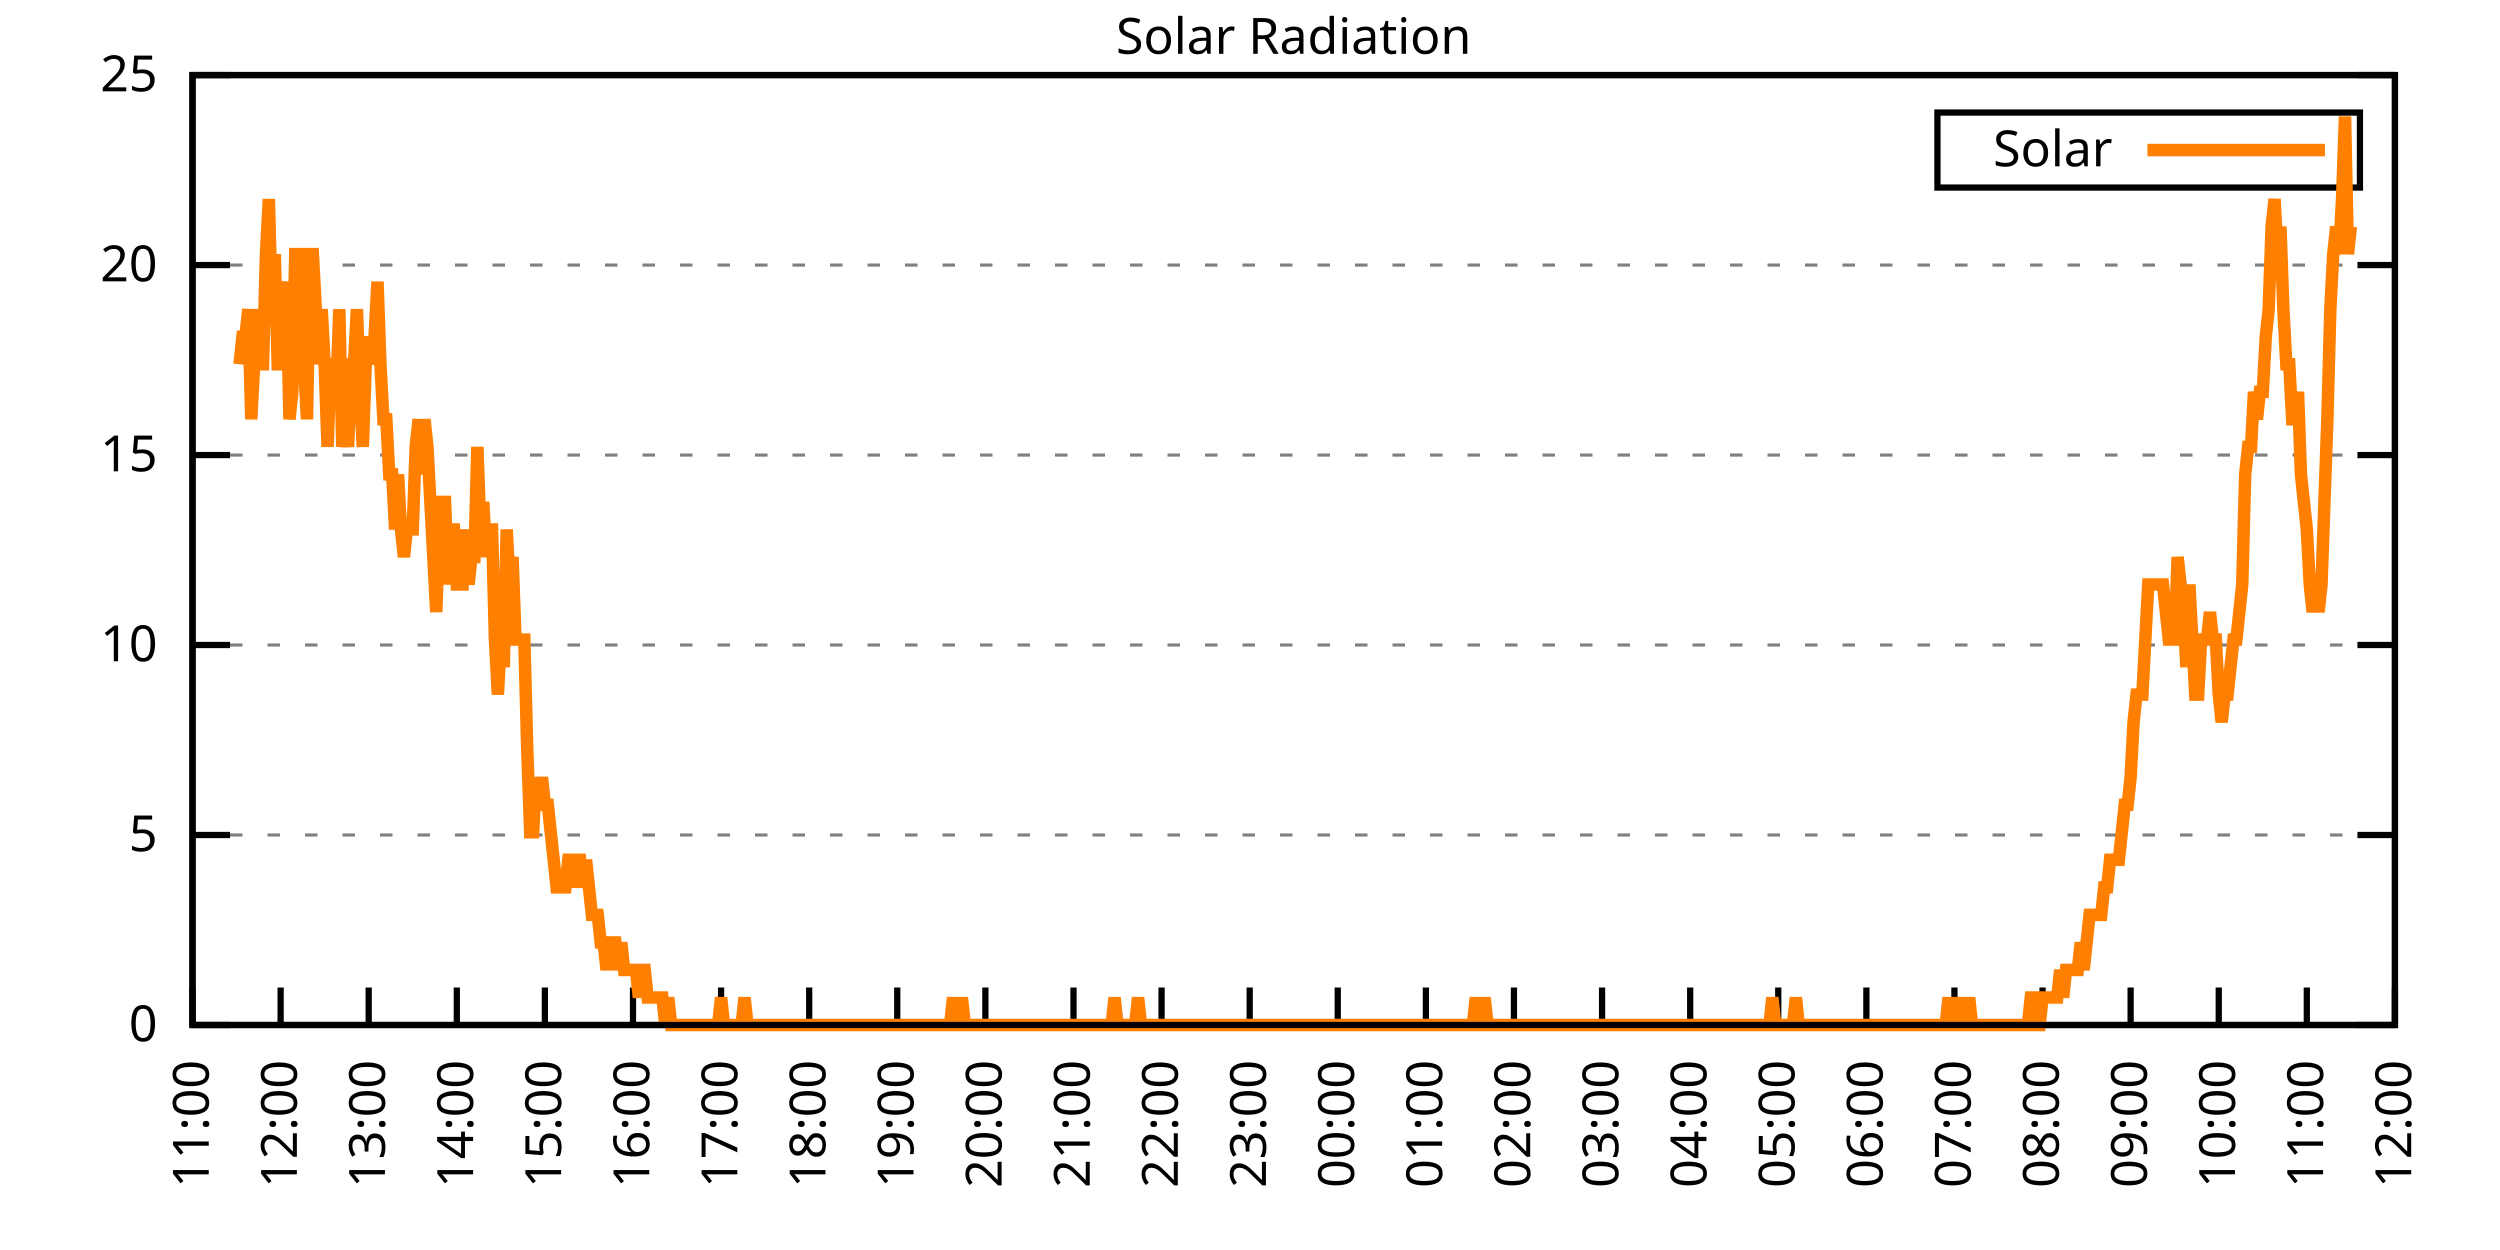
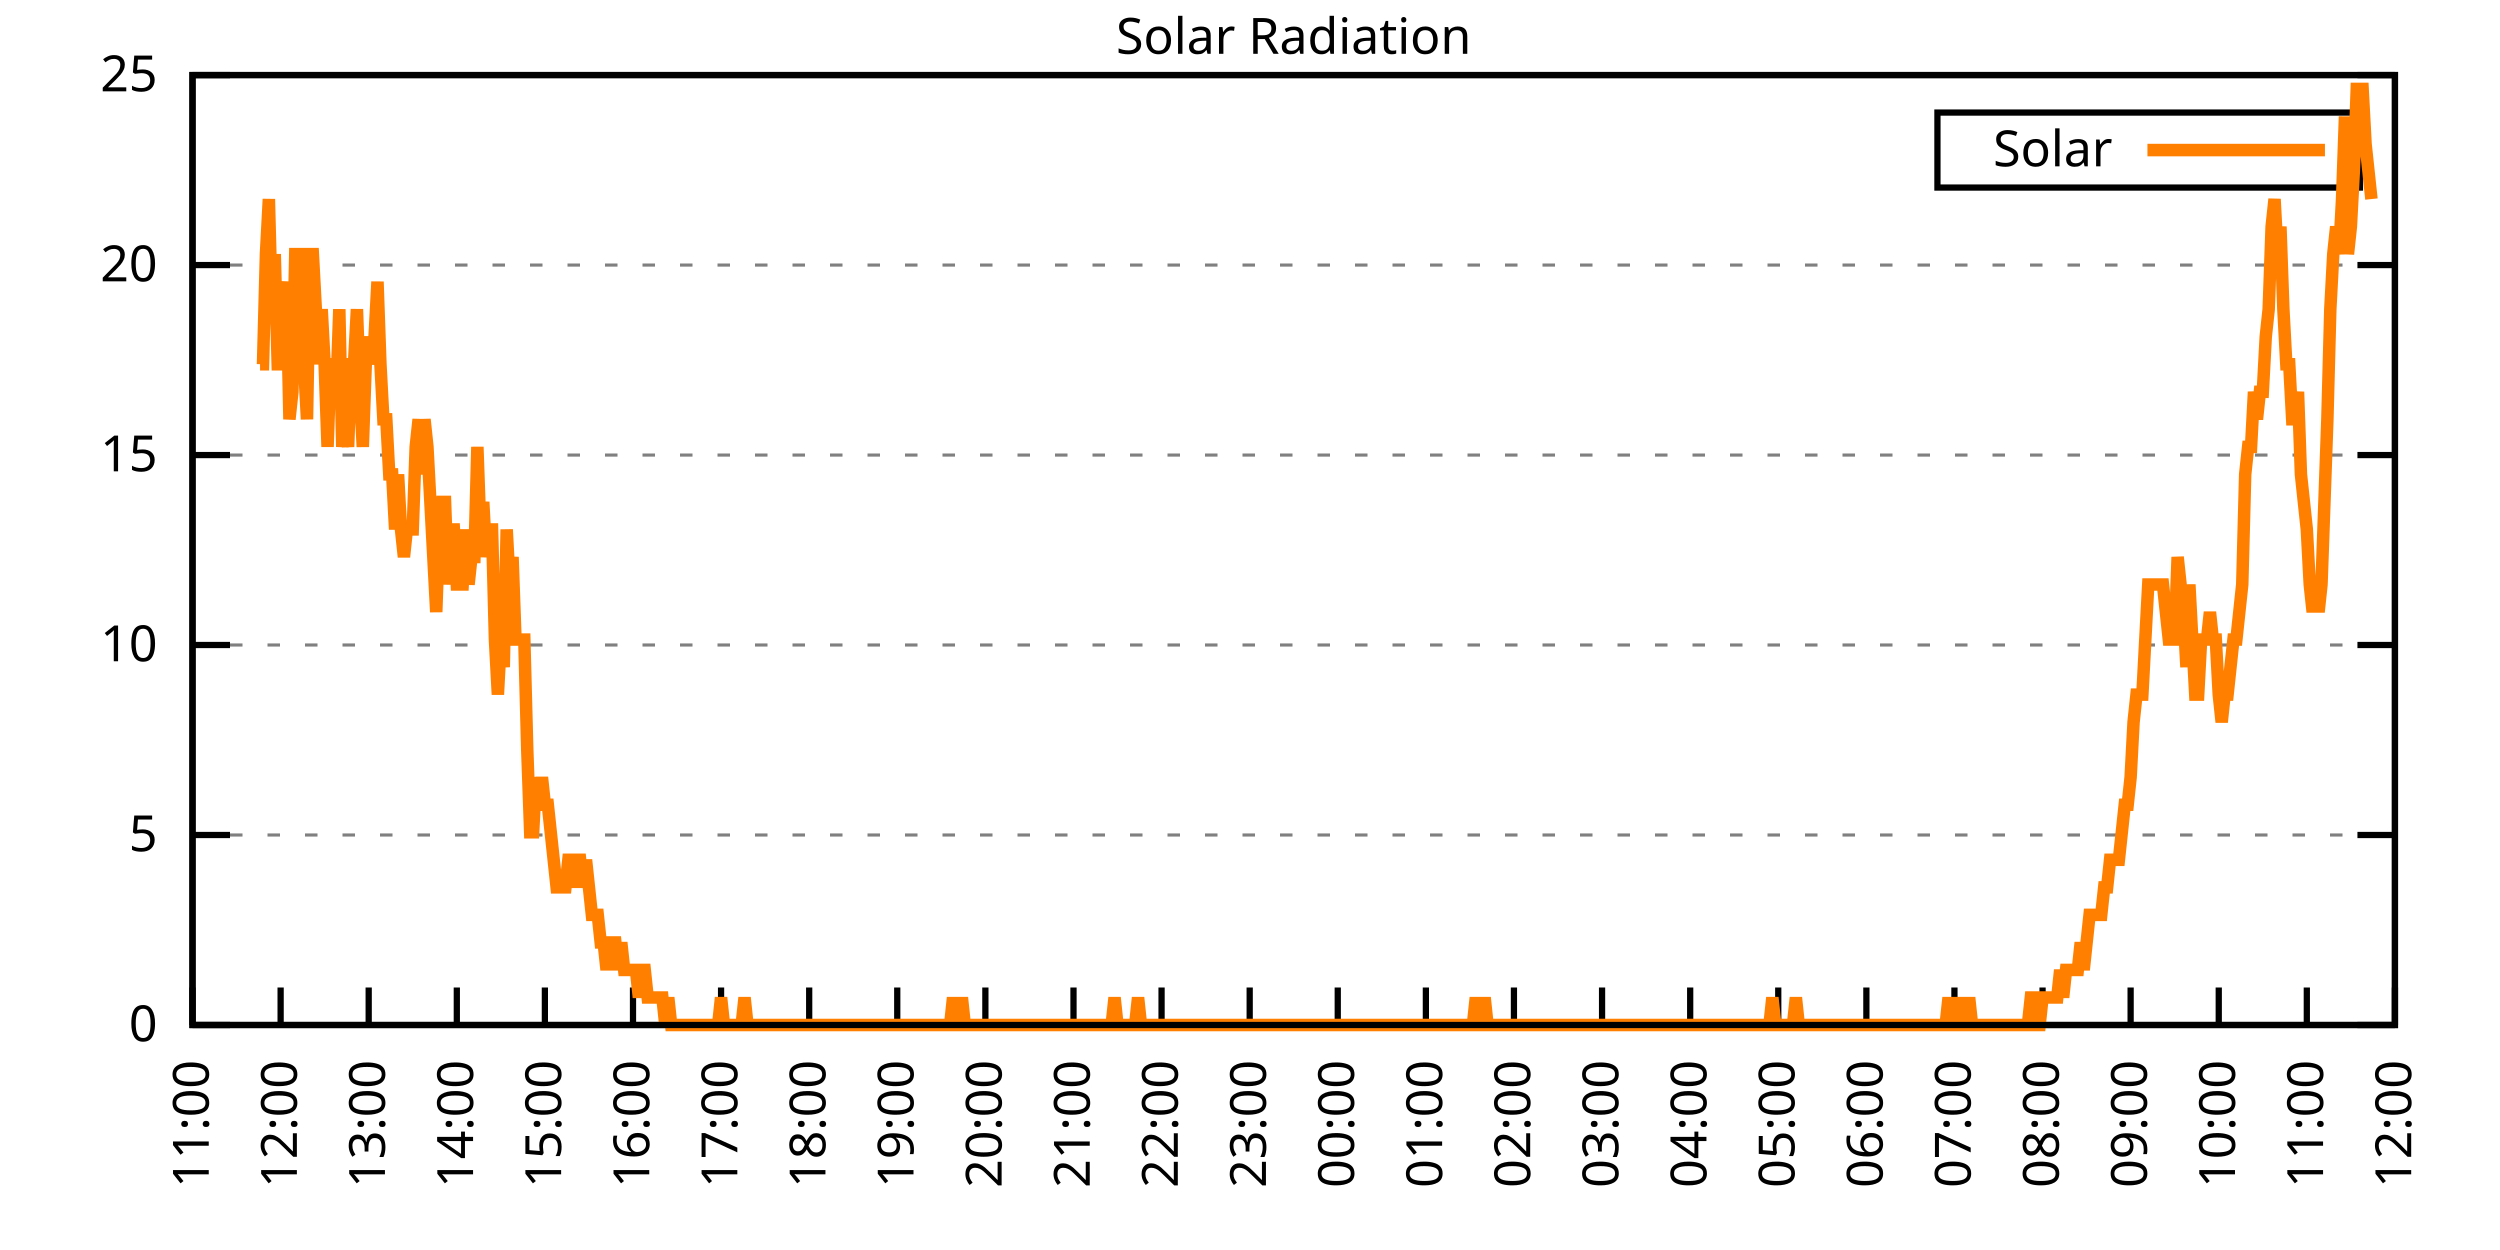
<svg xmlns="http://www.w3.org/2000/svg" xmlns:xlink="http://www.w3.org/1999/xlink" width="400" height="200" viewBox="0 0 400 200">
  <g id="gnuplot_canvas">
    <rect x="0" y="0" width="400" height="200" fill="none" />
    <defs>
      <circle id="gpDot" r="0.5" stroke-width="0.5" stroke="currentColor" />
      <path id="gpPt0" stroke-width="0.333" stroke="currentColor" d="M-1,0 h2 M0,-1 v2" />
      <path id="gpPt1" stroke-width="0.333" stroke="currentColor" d="M-1,-1 L1,1 M1,-1 L-1,1" />
      <path id="gpPt2" stroke-width="0.333" stroke="currentColor" d="M-1,0 L1,0 M0,-1 L0,1 M-1,-1 L1,1 M-1,1 L1,-1" />
      <rect id="gpPt3" stroke-width="0.333" stroke="currentColor" x="-1" y="-1" width="2" height="2" />
      <rect id="gpPt4" stroke-width="0.333" stroke="currentColor" fill="currentColor" x="-1" y="-1" width="2" height="2" />
      <circle id="gpPt5" stroke-width="0.333" stroke="currentColor" cx="0" cy="0" r="1" />
      <use xlink:href="#gpPt5" id="gpPt6" fill="currentColor" stroke="none" />
      <path id="gpPt7" stroke-width="0.333" stroke="currentColor" d="M0,-1.33 L-1.33,0.67 L1.33,0.67 z" />
      <use xlink:href="#gpPt7" id="gpPt8" fill="currentColor" stroke="none" />
      <use xlink:href="#gpPt7" id="gpPt9" stroke="currentColor" transform="rotate(180)" />
      <use xlink:href="#gpPt9" id="gpPt10" fill="currentColor" stroke="none" />
      <use xlink:href="#gpPt3" id="gpPt11" stroke="currentColor" transform="rotate(45)" />
      <use xlink:href="#gpPt11" id="gpPt12" fill="currentColor" stroke="none" />
      <path id="gpPt13" stroke-width="0.333" stroke="currentColor" d="M0,1.330 L1.265,0.411 L0.782,-1.067 L-0.782,-1.076 L-1.265,0.411 z" />
      <use xlink:href="#gpPt13" id="gpPt14" fill="currentColor" stroke="none" />
      <filter id="textbox" filterUnits="objectBoundingBox" x="0" y="0" height="1" width="1">
        <feFlood flood-color="white" flood-opacity="1" result="bgnd" />
        <feComposite in="SourceGraphic" in2="bgnd" operator="atop" />
      </filter>
      <filter id="greybox" filterUnits="objectBoundingBox" x="0" y="0" height="1" width="1">
        <feFlood flood-color="lightgrey" flood-opacity="1" result="grey" />
        <feComposite in="SourceGraphic" in2="grey" operator="atop" />
      </filter>
    </defs>
    <g fill="none" color="white" stroke="currentColor" stroke-width="1.00" stroke-linecap="butt" stroke-linejoin="miter">
</g>
    <g fill="none" color="black" stroke="currentColor" stroke-width="1.00" stroke-linecap="butt" stroke-linejoin="miter">
      <g stroke="none" shape-rendering="crispEdges">
        <polygon fill="rgb(255, 255, 255)" points="30.80,164.00 383.18,164.00 383.18,12.02 30.80,12.02 " />
      </g>
    </g>
    <g fill="none" color="black" stroke="currentColor" stroke-width="1.00" stroke-linecap="butt" stroke-linejoin="miter">
</g>
    <g fill="none" color="black" stroke="black" stroke-width="0.50" stroke-linecap="butt" stroke-linejoin="miter">
</g>
    <g fill="none" color="gray" stroke="currentColor" stroke-width="0.50" stroke-linecap="butt" stroke-linejoin="miter">
      <path stroke="gray" stroke-dasharray="2,4" class="gridline" d="M30.80,164.00 L383.19,164.00  " />
    </g>
    <g fill="none" color="gray" stroke="gray" stroke-width="1.00" stroke-linecap="butt" stroke-linejoin="miter">
</g>
    <g fill="none" color="black" stroke="currentColor" stroke-width="1.00" stroke-linecap="butt" stroke-linejoin="miter">
      <path stroke="black" d="M30.80,164.00 L36.80,164.00 M383.19,164.00 L377.19,164.00  " />
      <g transform="translate(25.20,166.60)" stroke="none" fill="black" font-family="Sans" font-size="8.00" text-anchor="end">
        <text>
          <tspan font-family="Sans"> 0</tspan>
        </text>
      </g>
    </g>
    <g fill="none" color="black" stroke="currentColor" stroke-width="1.00" stroke-linecap="butt" stroke-linejoin="miter">
</g>
    <g fill="none" color="black" stroke="black" stroke-width="0.50" stroke-linecap="butt" stroke-linejoin="miter">
</g>
    <g fill="none" color="gray" stroke="currentColor" stroke-width="0.50" stroke-linecap="butt" stroke-linejoin="miter">
      <path stroke="gray" stroke-dasharray="2,4" class="gridline" d="M30.80,133.60 L383.19,133.60  " />
    </g>
    <g fill="none" color="gray" stroke="gray" stroke-width="1.00" stroke-linecap="butt" stroke-linejoin="miter">
</g>
    <g fill="none" color="black" stroke="currentColor" stroke-width="1.00" stroke-linecap="butt" stroke-linejoin="miter">
      <path stroke="black" d="M30.80,133.60 L36.80,133.60 M383.19,133.60 L377.19,133.60  " />
      <g transform="translate(25.20,136.20)" stroke="none" fill="black" font-family="Sans" font-size="8.00" text-anchor="end">
        <text>
          <tspan font-family="Sans"> 5</tspan>
        </text>
      </g>
    </g>
    <g fill="none" color="black" stroke="currentColor" stroke-width="1.00" stroke-linecap="butt" stroke-linejoin="miter">
</g>
    <g fill="none" color="black" stroke="black" stroke-width="0.50" stroke-linecap="butt" stroke-linejoin="miter">
</g>
    <g fill="none" color="gray" stroke="currentColor" stroke-width="0.50" stroke-linecap="butt" stroke-linejoin="miter">
      <path stroke="gray" stroke-dasharray="2,4" class="gridline" d="M30.80,103.20 L383.19,103.20  " />
    </g>
    <g fill="none" color="gray" stroke="gray" stroke-width="1.00" stroke-linecap="butt" stroke-linejoin="miter">
</g>
    <g fill="none" color="black" stroke="currentColor" stroke-width="1.00" stroke-linecap="butt" stroke-linejoin="miter">
      <path stroke="black" d="M30.80,103.20 L36.80,103.20 M383.19,103.20 L377.19,103.20  " />
      <g transform="translate(25.20,105.80)" stroke="none" fill="black" font-family="Sans" font-size="8.00" text-anchor="end">
        <text>
          <tspan font-family="Sans"> 10</tspan>
        </text>
      </g>
    </g>
    <g fill="none" color="black" stroke="currentColor" stroke-width="1.00" stroke-linecap="butt" stroke-linejoin="miter">
</g>
    <g fill="none" color="black" stroke="black" stroke-width="0.50" stroke-linecap="butt" stroke-linejoin="miter">
</g>
    <g fill="none" color="gray" stroke="currentColor" stroke-width="0.50" stroke-linecap="butt" stroke-linejoin="miter">
      <path stroke="gray" stroke-dasharray="2,4" class="gridline" d="M30.80,72.81 L383.19,72.81  " />
    </g>
    <g fill="none" color="gray" stroke="gray" stroke-width="1.00" stroke-linecap="butt" stroke-linejoin="miter">
</g>
    <g fill="none" color="black" stroke="currentColor" stroke-width="1.00" stroke-linecap="butt" stroke-linejoin="miter">
      <path stroke="black" d="M30.80,72.81 L36.80,72.81 M383.19,72.81 L377.19,72.81  " />
      <g transform="translate(25.20,75.41)" stroke="none" fill="black" font-family="Sans" font-size="8.00" text-anchor="end">
        <text>
          <tspan font-family="Sans"> 15</tspan>
        </text>
      </g>
    </g>
    <g fill="none" color="black" stroke="currentColor" stroke-width="1.00" stroke-linecap="butt" stroke-linejoin="miter">
</g>
    <g fill="none" color="black" stroke="black" stroke-width="0.50" stroke-linecap="butt" stroke-linejoin="miter">
</g>
    <g fill="none" color="gray" stroke="currentColor" stroke-width="0.50" stroke-linecap="butt" stroke-linejoin="miter">
      <path stroke="gray" stroke-dasharray="2,4" class="gridline" d="M30.80,42.41 L383.19,42.41  " />
    </g>
    <g fill="none" color="gray" stroke="gray" stroke-width="1.00" stroke-linecap="butt" stroke-linejoin="miter">
</g>
    <g fill="none" color="black" stroke="currentColor" stroke-width="1.00" stroke-linecap="butt" stroke-linejoin="miter">
      <path stroke="black" d="M30.80,42.41 L36.80,42.41 M383.19,42.41 L377.19,42.41  " />
      <g transform="translate(25.20,45.01)" stroke="none" fill="black" font-family="Sans" font-size="8.00" text-anchor="end">
        <text>
          <tspan font-family="Sans"> 20</tspan>
        </text>
      </g>
    </g>
    <g fill="none" color="black" stroke="currentColor" stroke-width="1.00" stroke-linecap="butt" stroke-linejoin="miter">
</g>
    <g fill="none" color="black" stroke="black" stroke-width="0.50" stroke-linecap="butt" stroke-linejoin="miter">
</g>
    <g fill="none" color="gray" stroke="currentColor" stroke-width="0.50" stroke-linecap="butt" stroke-linejoin="miter">
      <path stroke="gray" stroke-dasharray="2,4" class="gridline" d="M30.80,12.01 L383.19,12.01  " />
    </g>
    <g fill="none" color="gray" stroke="gray" stroke-width="1.00" stroke-linecap="butt" stroke-linejoin="miter">
</g>
    <g fill="none" color="black" stroke="currentColor" stroke-width="1.00" stroke-linecap="butt" stroke-linejoin="miter">
      <path stroke="black" d="M30.80,12.01 L36.80,12.01 M383.19,12.01 L377.19,12.01  " />
      <g transform="translate(25.20,14.61)" stroke="none" fill="black" font-family="Sans" font-size="8.00" text-anchor="end">
        <text>
          <tspan font-family="Sans"> 25</tspan>
        </text>
      </g>
    </g>
    <g fill="none" color="black" stroke="currentColor" stroke-width="1.00" stroke-linecap="butt" stroke-linejoin="miter">
      <path stroke="black" d="M30.80,164.00 L30.80,158.00  " />
      <g transform="translate(33.40,169.60) rotate(270.00)" stroke="none" fill="black" font-family="Sans" font-size="8.00" text-anchor="end">
        <text>
          <tspan font-family="Sans">11:00</tspan>
        </text>
      </g>
    </g>
    <g fill="none" color="black" stroke="currentColor" stroke-width="1.00" stroke-linecap="butt" stroke-linejoin="miter">
      <path stroke="black" d="M44.90,164.00 L44.90,158.00  " />
      <g transform="translate(47.50,169.60) rotate(270.00)" stroke="none" fill="black" font-family="Sans" font-size="8.00" text-anchor="end">
        <text>
          <tspan font-family="Sans">12:00</tspan>
        </text>
      </g>
    </g>
    <g fill="none" color="black" stroke="currentColor" stroke-width="1.00" stroke-linecap="butt" stroke-linejoin="miter">
      <path stroke="black" d="M58.99,164.00 L58.99,158.00  " />
      <g transform="translate(61.59,169.60) rotate(270.00)" stroke="none" fill="black" font-family="Sans" font-size="8.00" text-anchor="end">
        <text>
          <tspan font-family="Sans">13:00</tspan>
        </text>
      </g>
    </g>
    <g fill="none" color="black" stroke="currentColor" stroke-width="1.00" stroke-linecap="butt" stroke-linejoin="miter">
      <path stroke="black" d="M73.09,164.00 L73.09,158.00  " />
      <g transform="translate(75.69,169.60) rotate(270.00)" stroke="none" fill="black" font-family="Sans" font-size="8.00" text-anchor="end">
        <text>
          <tspan font-family="Sans">14:00</tspan>
        </text>
      </g>
    </g>
    <g fill="none" color="black" stroke="currentColor" stroke-width="1.00" stroke-linecap="butt" stroke-linejoin="miter">
      <path stroke="black" d="M87.18,164.00 L87.18,158.00  " />
      <g transform="translate(89.78,169.60) rotate(270.00)" stroke="none" fill="black" font-family="Sans" font-size="8.00" text-anchor="end">
        <text>
          <tspan font-family="Sans">15:00</tspan>
        </text>
      </g>
    </g>
    <g fill="none" color="black" stroke="currentColor" stroke-width="1.00" stroke-linecap="butt" stroke-linejoin="miter">
      <path stroke="black" d="M101.28,164.00 L101.28,158.00  " />
      <g transform="translate(103.88,169.60) rotate(270.00)" stroke="none" fill="black" font-family="Sans" font-size="8.00" text-anchor="end">
        <text>
          <tspan font-family="Sans">16:00</tspan>
        </text>
      </g>
    </g>
    <g fill="none" color="black" stroke="currentColor" stroke-width="1.00" stroke-linecap="butt" stroke-linejoin="miter">
      <path stroke="black" d="M115.37,164.00 L115.37,158.00  " />
      <g transform="translate(117.97,169.60) rotate(270.00)" stroke="none" fill="black" font-family="Sans" font-size="8.00" text-anchor="end">
        <text>
          <tspan font-family="Sans">17:00</tspan>
        </text>
      </g>
    </g>
    <g fill="none" color="black" stroke="currentColor" stroke-width="1.00" stroke-linecap="butt" stroke-linejoin="miter">
      <path stroke="black" d="M129.47,164.00 L129.47,158.00  " />
      <g transform="translate(132.07,169.60) rotate(270.00)" stroke="none" fill="black" font-family="Sans" font-size="8.00" text-anchor="end">
        <text>
          <tspan font-family="Sans">18:00</tspan>
        </text>
      </g>
    </g>
    <g fill="none" color="black" stroke="currentColor" stroke-width="1.00" stroke-linecap="butt" stroke-linejoin="miter">
      <path stroke="black" d="M143.56,164.00 L143.56,158.00  " />
      <g transform="translate(146.16,169.60) rotate(270.00)" stroke="none" fill="black" font-family="Sans" font-size="8.00" text-anchor="end">
        <text>
          <tspan font-family="Sans">19:00</tspan>
        </text>
      </g>
    </g>
    <g fill="none" color="black" stroke="currentColor" stroke-width="1.00" stroke-linecap="butt" stroke-linejoin="miter">
      <path stroke="black" d="M157.66,164.00 L157.66,158.00  " />
      <g transform="translate(160.26,169.60) rotate(270.00)" stroke="none" fill="black" font-family="Sans" font-size="8.00" text-anchor="end">
        <text>
          <tspan font-family="Sans">20:00</tspan>
        </text>
      </g>
    </g>
    <g fill="none" color="black" stroke="currentColor" stroke-width="1.00" stroke-linecap="butt" stroke-linejoin="miter">
      <path stroke="black" d="M171.76,164.00 L171.76,158.00  " />
      <g transform="translate(174.36,169.60) rotate(270.00)" stroke="none" fill="black" font-family="Sans" font-size="8.00" text-anchor="end">
        <text>
          <tspan font-family="Sans">21:00</tspan>
        </text>
      </g>
    </g>
    <g fill="none" color="black" stroke="currentColor" stroke-width="1.00" stroke-linecap="butt" stroke-linejoin="miter">
      <path stroke="black" d="M185.85,164.00 L185.85,158.00  " />
      <g transform="translate(188.45,169.60) rotate(270.00)" stroke="none" fill="black" font-family="Sans" font-size="8.00" text-anchor="end">
        <text>
          <tspan font-family="Sans">22:00</tspan>
        </text>
      </g>
    </g>
    <g fill="none" color="black" stroke="currentColor" stroke-width="1.00" stroke-linecap="butt" stroke-linejoin="miter">
      <path stroke="black" d="M199.95,164.00 L199.95,158.00  " />
      <g transform="translate(202.55,169.60) rotate(270.00)" stroke="none" fill="black" font-family="Sans" font-size="8.00" text-anchor="end">
        <text>
          <tspan font-family="Sans">23:00</tspan>
        </text>
      </g>
    </g>
    <g fill="none" color="black" stroke="currentColor" stroke-width="1.00" stroke-linecap="butt" stroke-linejoin="miter">
      <path stroke="black" d="M214.04,164.00 L214.04,158.00  " />
      <g transform="translate(216.64,169.60) rotate(270.00)" stroke="none" fill="black" font-family="Sans" font-size="8.00" text-anchor="end">
        <text>
          <tspan font-family="Sans">00:00</tspan>
        </text>
      </g>
    </g>
    <g fill="none" color="black" stroke="currentColor" stroke-width="1.00" stroke-linecap="butt" stroke-linejoin="miter">
      <path stroke="black" d="M228.14,164.00 L228.14,158.00  " />
      <g transform="translate(230.74,169.60) rotate(270.00)" stroke="none" fill="black" font-family="Sans" font-size="8.00" text-anchor="end">
        <text>
          <tspan font-family="Sans">01:00</tspan>
        </text>
      </g>
    </g>
    <g fill="none" color="black" stroke="currentColor" stroke-width="1.00" stroke-linecap="butt" stroke-linejoin="miter">
      <path stroke="black" d="M242.23,164.00 L242.23,158.00  " />
      <g transform="translate(244.83,169.60) rotate(270.00)" stroke="none" fill="black" font-family="Sans" font-size="8.00" text-anchor="end">
        <text>
          <tspan font-family="Sans">02:00</tspan>
        </text>
      </g>
    </g>
    <g fill="none" color="black" stroke="currentColor" stroke-width="1.00" stroke-linecap="butt" stroke-linejoin="miter">
      <path stroke="black" d="M256.33,164.00 L256.33,158.00  " />
      <g transform="translate(258.93,169.60) rotate(270.00)" stroke="none" fill="black" font-family="Sans" font-size="8.00" text-anchor="end">
        <text>
          <tspan font-family="Sans">03:00</tspan>
        </text>
      </g>
    </g>
    <g fill="none" color="black" stroke="currentColor" stroke-width="1.00" stroke-linecap="butt" stroke-linejoin="miter">
      <path stroke="black" d="M270.43,164.00 L270.43,158.00  " />
      <g transform="translate(273.03,169.60) rotate(270.00)" stroke="none" fill="black" font-family="Sans" font-size="8.00" text-anchor="end">
        <text>
          <tspan font-family="Sans">04:00</tspan>
        </text>
      </g>
    </g>
    <g fill="none" color="black" stroke="currentColor" stroke-width="1.00" stroke-linecap="butt" stroke-linejoin="miter">
      <path stroke="black" d="M284.52,164.00 L284.52,158.00  " />
      <g transform="translate(287.12,169.60) rotate(270.00)" stroke="none" fill="black" font-family="Sans" font-size="8.00" text-anchor="end">
        <text>
          <tspan font-family="Sans">05:00</tspan>
        </text>
      </g>
    </g>
    <g fill="none" color="black" stroke="currentColor" stroke-width="1.00" stroke-linecap="butt" stroke-linejoin="miter">
      <path stroke="black" d="M298.62,164.00 L298.62,158.00  " />
      <g transform="translate(301.22,169.60) rotate(270.00)" stroke="none" fill="black" font-family="Sans" font-size="8.00" text-anchor="end">
        <text>
          <tspan font-family="Sans">06:00</tspan>
        </text>
      </g>
    </g>
    <g fill="none" color="black" stroke="currentColor" stroke-width="1.00" stroke-linecap="butt" stroke-linejoin="miter">
      <path stroke="black" d="M312.71,164.00 L312.71,158.00  " />
      <g transform="translate(315.31,169.60) rotate(270.00)" stroke="none" fill="black" font-family="Sans" font-size="8.00" text-anchor="end">
        <text>
          <tspan font-family="Sans">07:00</tspan>
        </text>
      </g>
    </g>
    <g fill="none" color="black" stroke="currentColor" stroke-width="1.00" stroke-linecap="butt" stroke-linejoin="miter">
      <path stroke="black" d="M326.81,164.00 L326.81,158.00  " />
      <g transform="translate(329.41,169.60) rotate(270.00)" stroke="none" fill="black" font-family="Sans" font-size="8.00" text-anchor="end">
        <text>
          <tspan font-family="Sans">08:00</tspan>
        </text>
      </g>
    </g>
    <g fill="none" color="black" stroke="currentColor" stroke-width="1.00" stroke-linecap="butt" stroke-linejoin="miter">
      <path stroke="black" d="M340.90,164.00 L340.90,158.00  " />
      <g transform="translate(343.50,169.60) rotate(270.00)" stroke="none" fill="black" font-family="Sans" font-size="8.00" text-anchor="end">
        <text>
          <tspan font-family="Sans">09:00</tspan>
        </text>
      </g>
    </g>
    <g fill="none" color="black" stroke="currentColor" stroke-width="1.00" stroke-linecap="butt" stroke-linejoin="miter">
      <path stroke="black" d="M355.00,164.00 L355.00,158.00  " />
      <g transform="translate(357.60,169.60) rotate(270.00)" stroke="none" fill="black" font-family="Sans" font-size="8.00" text-anchor="end">
        <text>
          <tspan font-family="Sans">10:00</tspan>
        </text>
      </g>
    </g>
    <g fill="none" color="black" stroke="currentColor" stroke-width="1.00" stroke-linecap="butt" stroke-linejoin="miter">
      <path stroke="black" d="M369.09,164.00 L369.09,158.00  " />
      <g transform="translate(371.69,169.60) rotate(270.00)" stroke="none" fill="black" font-family="Sans" font-size="8.00" text-anchor="end">
        <text>
          <tspan font-family="Sans">11:00</tspan>
        </text>
      </g>
    </g>
    <g fill="none" color="black" stroke="currentColor" stroke-width="1.00" stroke-linecap="butt" stroke-linejoin="miter">
      <path stroke="black" d="M383.19,164.00 L383.19,158.00  " />
      <g transform="translate(385.79,169.60) rotate(270.00)" stroke="none" fill="black" font-family="Sans" font-size="8.00" text-anchor="end">
        <text>
          <tspan font-family="Sans">12:00</tspan>
        </text>
      </g>
    </g>
    <g fill="none" color="black" stroke="currentColor" stroke-width="1.00" stroke-linecap="butt" stroke-linejoin="miter">
</g>
    <g fill="none" color="black" stroke="currentColor" stroke-width="1.00" stroke-linecap="butt" stroke-linejoin="miter">
      <path stroke="black" d="M30.80,12.01 L30.80,164.00 L383.19,164.00 L383.19,12.01 L30.80,12.01 Z  " />
    </g>
    <g fill="none" color="black" stroke="currentColor" stroke-width="1.00" stroke-linecap="butt" stroke-linejoin="miter">
</g>
    <g fill="none" color="black" stroke="currentColor" stroke-width="1.00" stroke-linecap="butt" stroke-linejoin="miter">
      <path stroke="black" d="M309.99,30.01 L309.99,18.01 L377.59,18.01 L377.59,30.01 L309.99,30.01 Z  " />
    </g>
    <g id="Solar_Radiation_plot_1">
      <g fill="none" color="white" stroke="black" stroke-width="2.00" stroke-linecap="butt" stroke-linejoin="miter">
</g>
      <g fill="none" color="black" stroke="currentColor" stroke-width="2.00" stroke-linecap="butt" stroke-linejoin="miter">
        <g transform="translate(337.99,26.61)" stroke="none" fill="black" font-family="Sans" font-size="8.00" text-anchor="end">
          <text>
            <tspan font-family="Sans">Solar</tspan>
          </text>
        </g>
      </g>
      <g fill="none" color="black" stroke="currentColor" stroke-width="2.00" stroke-linecap="butt" stroke-linejoin="miter">
-         <path stroke="rgb(255, 127,   0)" d="M343.59,24.01 L371.99,24.01 M38.32,58.28 L38.79,53.88 L39.26,53.88 L39.73,49.47 L40.20,67.09 L40.67,58.28   L41.14,49.47 L41.61,58.28 L42.08,58.28 L42.55,40.66 L43.02,31.85 L43.49,49.47 L43.96,40.66 L44.43,58.28   L44.90,58.28 L45.37,49.47 L45.84,45.07 L46.31,67.09 L46.78,62.69 L47.24,40.66 L47.71,40.66 L48.18,58.28   L48.65,58.28 L49.12,67.09 L49.59,40.66 L50.06,40.66 L50.53,49.47 L51.00,58.28 L51.47,49.47 L51.94,58.28   L52.41,71.50 L52.88,58.28 L53.35,58.28 L53.82,62.69 L54.29,49.47 L54.76,71.50 L55.23,67.09 L55.70,71.50   L56.17,58.28 L56.64,58.28 L57.11,49.47 L57.58,62.69 L58.05,71.50 L58.52,58.28 L58.99,53.88 L59.46,58.28   L59.93,53.88 L60.40,45.07 L60.87,58.28 L61.34,67.09 L61.81,67.09 L62.28,75.90 L62.75,75.90 L63.22,84.71   L63.69,75.90 L64.16,84.71 L64.63,89.12 L65.10,84.71 L65.57,84.71 L66.04,84.71 L66.51,71.50 L66.98,67.09   L67.45,75.90 L67.92,67.09 L68.39,71.50 L68.86,80.31 L69.33,89.12 L69.80,97.93 L70.27,84.71 L70.74,80.31   L71.21,80.31 L71.68,93.52 L72.15,84.71 L72.62,84.71 L73.09,93.52 L73.56,93.52 L74.03,93.52 L74.50,84.71   L74.97,93.52 L75.44,89.12 L75.91,89.12 L76.38,71.50 L76.85,84.71 L77.32,80.31 L77.79,89.12 L78.26,84.71   L78.73,84.71 L79.19,102.33 L79.66,111.14 L80.13,102.33 L80.60,106.74 L81.07,84.71 L81.54,93.52 L82.01,89.12   L82.48,102.33 L82.95,102.33 L83.42,102.33 L83.89,102.33 L84.36,119.95 L84.83,133.17 L85.30,133.17 L85.77,124.36   L86.24,128.76 L86.71,124.36 L87.18,128.76 L87.65,128.76 L88.12,133.17 L88.59,137.57 L89.06,141.98 L89.53,141.98   L90.00,141.98 L90.47,141.98 L90.94,137.57 L91.41,137.57 L91.88,141.98 L92.35,137.57 L92.82,137.57 L93.29,141.98   L93.76,137.57 L94.23,141.98 L94.70,146.38 L95.17,146.38 L95.64,146.38 L96.11,150.79 L96.58,150.79 L97.05,155.19   L97.52,150.79 L97.99,150.79 L98.46,150.79 L98.93,155.19 L99.40,150.79 L99.87,155.19 L100.34,155.19 L100.81,155.19   L101.28,155.19 L101.75,155.19 L102.22,159.60 L102.69,155.19 L103.16,155.19 L103.63,159.60 L104.10,159.60 L104.57,159.60   L105.04,159.60 L105.51,159.60 L105.98,159.60 L106.45,164.00 L106.92,159.60 L107.39,164.00 L107.86,164.00 L108.33,164.00   L108.80,164.00 L109.27,164.00 L109.74,164.00 L110.21,164.00 L110.68,164.00 L111.14,164.00 L111.61,164.00 L112.08,164.00   L112.55,164.00 L113.02,164.00 L113.49,164.00 L113.96,164.00 L114.43,164.00 L114.90,164.00 L115.37,159.60 L115.84,164.00   L116.31,164.00 L116.78,164.00 L117.25,164.00 L117.72,164.00 L118.19,164.00 L118.66,164.00 L119.13,159.60 L119.60,164.00   L120.07,164.00 L120.54,164.00 L121.01,164.00 L121.48,164.00 L121.95,164.00 L122.42,164.00 L122.89,164.00 L123.36,164.00   L123.83,164.00 L124.30,164.00 L124.77,164.00 L125.24,164.00 L125.71,164.00 L126.18,164.00 L126.65,164.00 L127.12,164.00   L127.59,164.00 L128.06,164.00 L128.53,164.00 L129.00,164.00 L129.47,164.00 L129.94,164.00 L130.41,164.00 L130.88,164.00   L131.35,164.00 L131.82,164.00 L132.29,164.00 L132.76,164.00 L133.23,164.00 L133.70,164.00 L134.17,164.00 L134.64,164.00   L135.11,164.00 L135.58,164.00 L136.05,164.00 L136.52,164.00 L136.99,164.00 L137.46,164.00 L137.93,164.00 L138.40,164.00   L138.87,164.00 L139.34,164.00 L139.81,164.00 L140.28,164.00 L140.75,164.00 L141.22,164.00 L141.69,164.00 L142.16,164.00   L142.63,164.00 L143.09,164.00 L143.56,164.00 L144.03,164.00 L144.50,164.00 L144.97,164.00 L145.44,164.00 L145.91,164.00   L146.38,164.00 L146.85,164.00 L147.32,164.00 L147.79,164.00 L148.26,164.00 L148.73,164.00 L149.20,164.00 L149.67,164.00   L150.14,164.00 L150.61,164.00 L151.08,164.00 L151.55,164.00 L152.02,164.00 L152.49,159.60 L152.96,164.00 L153.43,164.00   L153.90,159.60 L154.37,164.00 L154.84,164.00 L155.31,164.00 L155.78,164.00 L156.25,164.00 L156.72,164.00 L157.19,164.00   L157.66,164.00 L158.13,164.00 L158.60,164.00 L159.07,164.00 L159.54,164.00 L160.01,164.00 L160.48,164.00 L160.95,164.00   L161.42,164.00 L161.89,164.00 L162.36,164.00 L162.83,164.00 L163.30,164.00 L163.77,164.00 L164.24,164.00 L164.71,164.00   L165.18,164.00 L165.65,164.00 L166.12,164.00 L166.59,164.00 L167.06,164.00 L167.53,164.00 L168.00,164.00 L168.47,164.00   L168.94,164.00 L169.41,164.00 L169.88,164.00 L170.35,164.00 L170.82,164.00 L171.29,164.00 L171.76,164.00 L172.23,164.00   L172.70,164.00 L173.17,164.00 L173.64,164.00 L174.11,164.00 L174.58,164.00 L175.04,164.00 L175.51,164.00 L175.98,164.00   L176.45,164.00 L176.92,164.00 L177.39,164.00 L177.86,164.00 L178.33,159.60 L178.80,164.00 L179.27,164.00 L179.74,164.00   L180.21,164.00 L180.68,164.00 L181.15,164.00 L181.62,164.00 L182.09,159.60 L182.56,164.00 L183.03,164.00 L183.50,164.00   L183.97,164.00 L184.44,164.00 L184.91,164.00 L185.38,164.00 L185.85,164.00 L186.32,164.00 L186.79,164.00 L187.26,164.00   L187.73,164.00 L188.20,164.00 L188.67,164.00 L189.14,164.00 L189.61,164.00 L190.08,164.00 L190.55,164.00 L191.02,164.00   L191.49,164.00 L191.96,164.00 L192.43,164.00 L192.90,164.00 L193.37,164.00 L193.84,164.00 L194.31,164.00 L194.78,164.00   L195.25,164.00 L195.72,164.00 L196.19,164.00 L196.66,164.00 L197.13,164.00 L197.60,164.00 L198.07,164.00 L198.54,164.00   L199.01,164.00 L199.48,164.00 L199.95,164.00 L200.42,164.00 L200.89,164.00 L201.36,164.00 L201.83,164.00 L202.30,164.00   L202.77,164.00 L203.24,164.00 L203.71,164.00 L204.18,164.00 L204.65,164.00 L205.12,164.00 L205.59,164.00 L206.06,164.00   L206.53,164.00 L207.00,164.00 L207.46,164.00 L207.93,164.00 L208.40,164.00 L208.87,164.00 L209.34,164.00 L209.81,164.00   L210.28,164.00 L210.75,164.00 L211.22,164.00 L211.69,164.00 L212.16,164.00 L212.63,164.00 L213.10,164.00 L213.57,164.00   L214.04,164.00 L214.51,164.00 L214.98,164.00 L215.45,164.00 L215.92,164.00 L216.39,164.00 L216.86,164.00 L217.33,164.00   L217.80,164.00 L218.27,164.00 L218.74,164.00 L219.21,164.00 L219.68,164.00 L220.15,164.00 L220.62,164.00 L221.09,164.00   L221.56,164.00 L222.03,164.00 L222.50,164.00 L222.97,164.00 L223.44,164.00 L223.91,164.00 L224.38,164.00 L224.85,164.00   L225.32,164.00 L225.79,164.00 L226.26,164.00 L226.73,164.00 L227.20,164.00 L227.67,164.00 L228.14,164.00 L228.61,164.00   L229.08,164.00 L229.55,164.00 L230.02,164.00 L230.49,164.00 L230.96,164.00 L231.43,164.00 L231.90,164.00 L232.37,164.00   L232.84,164.00 L233.31,164.00 L233.78,164.00 L234.25,164.00 L234.72,164.00 L235.19,164.00 L235.66,164.00 L236.13,159.60   L236.60,164.00 L237.07,164.00 L237.54,159.60 L238.01,164.00 L238.48,164.00 L238.95,164.00 L239.41,164.00 L239.88,164.00   L240.35,164.00 L240.82,164.00 L241.29,164.00 L241.76,164.00 L242.23,164.00 L242.70,164.00 L243.17,164.00 L243.64,164.00   L244.11,164.00 L244.58,164.00 L245.05,164.00 L245.52,164.00 L245.99,164.00 L246.46,164.00 L246.93,164.00 L247.40,164.00   L247.87,164.00 L248.34,164.00 L248.81,164.00 L249.28,164.00 L249.75,164.00 L250.22,164.00 L250.69,164.00 L251.16,164.00   L251.63,164.00 L252.10,164.00 L252.57,164.00 L253.04,164.00 L253.51,164.00 L253.98,164.00 L254.45,164.00 L254.92,164.00   L255.39,164.00 L255.86,164.00 L256.33,164.00 L256.80,164.00 L257.27,164.00 L257.74,164.00 L258.21,164.00 L258.68,164.00   L259.15,164.00 L259.62,164.00 L260.09,164.00 L260.56,164.00 L261.03,164.00 L261.50,164.00 L261.97,164.00 L262.44,164.00   L262.91,164.00 L263.38,164.00 L263.85,164.00 L264.32,164.00 L264.79,164.00 L265.26,164.00 L265.73,164.00 L266.20,164.00   L266.67,164.00 L267.14,164.00 L267.61,164.00 L268.08,164.00 L268.55,164.00 L269.02,164.00 L269.49,164.00 L269.96,164.00   L270.43,164.00 L270.90,164.00 L271.36,164.00 L271.83,164.00 L272.30,164.00 L272.77,164.00 L273.24,164.00 L273.71,164.00   L274.18,164.00 L274.65,164.00 L275.12,164.00 L275.59,164.00 L276.06,164.00 L276.53,164.00 L277.00,164.00 L277.47,164.00   L277.94,164.00 L278.41,164.00 L278.88,164.00 L279.35,164.00 L279.82,164.00 L280.29,164.00 L280.76,164.00 L281.23,164.00   L281.70,164.00 L282.17,164.00 L282.64,164.00 L283.11,164.00 L283.58,159.60 L284.05,164.00 L284.52,164.00 L284.99,164.00   L285.46,164.00 L285.93,164.00 L286.40,164.00 L286.87,164.00 L287.34,159.60 L287.81,164.00 L288.28,164.00 L288.75,164.00   L289.22,164.00 L289.69,164.00 L290.16,164.00 L290.63,164.00 L291.10,164.00 L291.57,164.00 L292.04,164.00 L292.51,164.00   L292.98,164.00 L293.45,164.00 L293.92,164.00 L294.39,164.00 L294.86,164.00 L295.33,164.00 L295.80,164.00 L296.27,164.00   L296.74,164.00 L297.21,164.00 L297.68,164.00 L298.15,164.00 L298.62,164.00 L299.09,164.00 L299.56,164.00 L300.03,164.00   L300.50,164.00 L300.97,164.00 L301.44,164.00 L301.91,164.00 L302.38,164.00 L302.85,164.00 L303.31,164.00 L303.78,164.00   L304.25,164.00 L304.72,164.00 L305.19,164.00 L305.66,164.00 L306.13,164.00 L306.60,164.00 L307.07,164.00 L307.54,164.00   L308.01,164.00 L308.48,164.00 L308.95,164.00 L309.42,164.00 L309.89,164.00 L310.36,164.00 L310.83,164.00 L311.30,164.00   L311.77,159.60 L312.24,164.00 L312.71,164.00 L313.18,159.60 L313.65,164.00 L314.12,164.00 L314.59,164.00 L315.06,159.60   L315.53,164.00 L316.00,164.00 L316.47,164.00 L316.94,164.00 L317.41,164.00 L317.88,164.00 L318.35,164.00 L318.82,164.00   L319.29,164.00 L319.76,164.00 L320.23,164.00 L320.70,164.00 L321.17,164.00 L321.64,164.00 L322.11,164.00 L322.58,164.00   L323.05,164.00 L323.52,164.00 L323.99,164.00 L324.46,164.00 L324.93,159.60 L325.40,159.60 L325.87,164.00 L326.34,164.00   L326.81,159.60 L327.28,159.60 L327.75,159.60 L328.22,159.60 L328.69,159.60 L329.16,159.60 L329.63,155.19 L330.10,159.60   L330.57,155.19 L331.04,155.19 L331.51,155.19 L331.98,155.19 L332.45,155.19 L332.92,150.79 L333.39,155.19 L333.86,150.79   L334.33,146.38 L334.80,146.38 L335.26,146.38 L335.73,146.38 L336.20,146.38 L336.67,141.98 L337.14,141.98 L337.61,137.57   L338.08,137.57 L338.55,137.57 L339.02,137.57 L339.49,133.17 L339.96,128.76 L340.43,128.76 L340.90,124.36 L341.37,115.55   L341.84,111.14 L342.31,111.14 L342.78,111.14 L343.25,102.33 L343.72,93.52 L344.19,93.52 L344.66,93.52 L345.13,93.52   L345.60,93.52 L346.07,93.52 L346.54,97.93 L347.01,102.33 L347.48,102.33 L347.95,102.33 L348.42,89.12 L348.89,93.52   L349.36,97.93 L349.83,106.74 L350.30,93.52 L350.77,102.33 L351.24,111.14 L351.71,111.14 L352.18,102.33 L352.65,102.33   L353.12,102.33 L353.59,97.93 L354.06,102.33 L354.53,102.33 L355.00,111.14 L355.47,115.55 L355.94,111.14 L356.41,111.14   L356.88,106.74 L357.35,102.33 L357.82,102.33 L358.29,97.93 L358.76,93.52 L359.23,75.90 L359.70,71.50 L360.17,71.50   L360.64,62.69 L361.11,67.09 L361.58,62.69 L362.05,62.69 L362.52,53.88 L362.99,49.47 L363.46,36.26 L363.93,31.85   L364.40,40.66 L364.87,36.26 L365.34,49.47 L365.81,58.28 L366.28,58.28 L366.75,67.09 L367.21,67.09 L367.68,62.69   L368.15,75.90 L368.62,80.31 L369.09,84.71 L369.56,93.52 L370.03,97.93 L370.50,93.52 L370.97,97.93 L371.44,93.52   L371.91,80.31 L372.38,67.09 L372.85,49.47 L373.32,40.66 L373.79,36.26 L374.26,40.66 L374.73,31.85 L375.20,18.64   L375.67,40.66 L376.14,36.26  " />
+         <path stroke="rgb(255, 127,   0)" d="M343.59,24.01 L371.99,24.01 M41.61,58.28 L42.08,58.28 L42.55,40.66 L43.02,31.85 L43.49,49.47 L43.96,40.66   L44.43,58.28 L44.90,58.28 L45.37,49.47 L45.84,45.07 L46.31,67.09 L46.78,62.69 L47.24,40.66 L47.71,40.66   L48.18,58.28 L48.65,58.28 L49.12,67.09 L49.59,40.66 L50.06,40.66 L50.53,49.47 L51.00,58.28 L51.47,49.47   L51.94,58.28 L52.41,71.50 L52.88,58.28 L53.35,58.28 L53.82,62.69 L54.29,49.47 L54.76,71.50 L55.23,67.09   L55.70,71.50 L56.17,58.28 L56.64,58.28 L57.11,49.47 L57.58,62.69 L58.05,71.50 L58.52,58.28 L58.99,53.88   L59.46,58.28 L59.93,53.88 L60.40,45.07 L60.87,58.28 L61.34,67.09 L61.81,67.09 L62.28,75.90 L62.75,75.90   L63.22,84.71 L63.69,75.90 L64.16,84.71 L64.63,89.12 L65.10,84.71 L65.57,84.71 L66.04,84.71 L66.51,71.50   L66.98,67.09 L67.45,75.90 L67.92,67.09 L68.39,71.50 L68.86,80.31 L69.33,89.12 L69.80,97.93 L70.27,84.71   L70.74,80.31 L71.21,80.31 L71.68,93.52 L72.15,84.71 L72.62,84.71 L73.09,93.52 L73.56,93.52 L74.03,93.52   L74.50,84.71 L74.97,93.52 L75.44,89.12 L75.91,89.12 L76.38,71.50 L76.85,84.71 L77.32,80.31 L77.79,89.12   L78.26,84.71 L78.73,84.71 L79.19,102.33 L79.66,111.14 L80.13,102.33 L80.60,106.74 L81.07,84.71 L81.54,93.52   L82.01,89.12 L82.48,102.33 L82.95,102.33 L83.42,102.33 L83.89,102.33 L84.36,119.95 L84.83,133.17 L85.30,133.17   L85.77,124.36 L86.24,128.76 L86.71,124.36 L87.18,128.76 L87.65,128.76 L88.12,133.17 L88.59,137.57 L89.06,141.98   L89.53,141.98 L90.00,141.98 L90.47,141.98 L90.94,137.57 L91.41,137.57 L91.88,141.98 L92.35,137.57 L92.82,137.57   L93.29,141.98 L93.76,137.57 L94.23,141.98 L94.70,146.38 L95.17,146.38 L95.64,146.38 L96.11,150.79 L96.58,150.79   L97.05,155.19 L97.52,150.79 L97.99,150.79 L98.46,150.79 L98.93,155.19 L99.40,150.79 L99.87,155.19 L100.34,155.19   L100.81,155.19 L101.28,155.19 L101.75,155.19 L102.22,159.60 L102.69,155.19 L103.16,155.19 L103.63,159.60 L104.10,159.60   L104.57,159.60 L105.04,159.60 L105.51,159.60 L105.98,159.60 L106.45,164.00 L106.92,159.60 L107.39,164.00 L107.86,164.00   L108.33,164.00 L108.80,164.00 L109.27,164.00 L109.74,164.00 L110.21,164.00 L110.68,164.00 L111.14,164.00 L111.61,164.00   L112.08,164.00 L112.55,164.00 L113.02,164.00 L113.49,164.00 L113.96,164.00 L114.43,164.00 L114.90,164.00 L115.37,159.60   L115.84,164.00 L116.31,164.00 L116.78,164.00 L117.25,164.00 L117.72,164.00 L118.19,164.00 L118.66,164.00 L119.13,159.60   L119.60,164.00 L120.07,164.00 L120.54,164.00 L121.01,164.00 L121.48,164.00 L121.95,164.00 L122.42,164.00 L122.89,164.00   L123.36,164.00 L123.83,164.00 L124.30,164.00 L124.77,164.00 L125.24,164.00 L125.71,164.00 L126.18,164.00 L126.65,164.00   L127.12,164.00 L127.59,164.00 L128.06,164.00 L128.53,164.00 L129.00,164.00 L129.47,164.00 L129.94,164.00 L130.41,164.00   L130.88,164.00 L131.35,164.00 L131.82,164.00 L132.29,164.00 L132.76,164.00 L133.23,164.00 L133.70,164.00 L134.17,164.00   L134.64,164.00 L135.11,164.00 L135.58,164.00 L136.05,164.00 L136.52,164.00 L136.99,164.00 L137.46,164.00 L137.93,164.00   L138.40,164.00 L138.87,164.00 L139.34,164.00 L139.81,164.00 L140.28,164.00 L140.75,164.00 L141.22,164.00 L141.69,164.00   L142.16,164.00 L142.63,164.00 L143.09,164.00 L143.56,164.00 L144.03,164.00 L144.50,164.00 L144.97,164.00 L145.44,164.00   L145.91,164.00 L146.38,164.00 L146.85,164.00 L147.32,164.00 L147.79,164.00 L148.26,164.00 L148.73,164.00 L149.20,164.00   L149.67,164.00 L150.14,164.00 L150.61,164.00 L151.08,164.00 L151.55,164.00 L152.02,164.00 L152.49,159.60 L152.96,164.00   L153.43,164.00 L153.90,159.60 L154.37,164.00 L154.84,164.00 L155.31,164.00 L155.78,164.00 L156.25,164.00 L156.72,164.00   L157.19,164.00 L157.66,164.00 L158.13,164.00 L158.60,164.00 L159.07,164.00 L159.54,164.00 L160.01,164.00 L160.48,164.00   L160.95,164.00 L161.42,164.00 L161.89,164.00 L162.36,164.00 L162.83,164.00 L163.30,164.00 L163.77,164.00 L164.24,164.00   L164.71,164.00 L165.18,164.00 L165.65,164.00 L166.12,164.00 L166.59,164.00 L167.06,164.00 L167.53,164.00 L168.00,164.00   L168.47,164.00 L168.94,164.00 L169.41,164.00 L169.88,164.00 L170.35,164.00 L170.82,164.00 L171.29,164.00 L171.76,164.00   L172.23,164.00 L172.70,164.00 L173.17,164.00 L173.64,164.00 L174.11,164.00 L174.58,164.00 L175.04,164.00 L175.51,164.00   L175.98,164.00 L176.45,164.00 L176.92,164.00 L177.39,164.00 L177.86,164.00 L178.33,159.60 L178.80,164.00 L179.27,164.00   L179.74,164.00 L180.21,164.00 L180.68,164.00 L181.15,164.00 L181.62,164.00 L182.09,159.60 L182.56,164.00 L183.03,164.00   L183.50,164.00 L183.97,164.00 L184.44,164.00 L184.91,164.00 L185.38,164.00 L185.85,164.00 L186.32,164.00 L186.79,164.00   L187.26,164.00 L187.73,164.00 L188.20,164.00 L188.67,164.00 L189.14,164.00 L189.61,164.00 L190.08,164.00 L190.55,164.00   L191.02,164.00 L191.49,164.00 L191.96,164.00 L192.43,164.00 L192.90,164.00 L193.37,164.00 L193.84,164.00 L194.31,164.00   L194.78,164.00 L195.25,164.00 L195.72,164.00 L196.19,164.00 L196.66,164.00 L197.13,164.00 L197.60,164.00 L198.07,164.00   L198.54,164.00 L199.01,164.00 L199.48,164.00 L199.95,164.00 L200.42,164.00 L200.89,164.00 L201.36,164.00 L201.83,164.00   L202.30,164.00 L202.77,164.00 L203.24,164.00 L203.71,164.00 L204.18,164.00 L204.65,164.00 L205.12,164.00 L205.59,164.00   L206.06,164.00 L206.53,164.00 L207.00,164.00 L207.46,164.00 L207.93,164.00 L208.40,164.00 L208.87,164.00 L209.34,164.00   L209.81,164.00 L210.28,164.00 L210.75,164.00 L211.22,164.00 L211.69,164.00 L212.16,164.00 L212.63,164.00 L213.10,164.00   L213.57,164.00 L214.04,164.00 L214.51,164.00 L214.98,164.00 L215.45,164.00 L215.92,164.00 L216.39,164.00 L216.86,164.00   L217.33,164.00 L217.80,164.00 L218.27,164.00 L218.74,164.00 L219.21,164.00 L219.68,164.00 L220.15,164.00 L220.62,164.00   L221.09,164.00 L221.56,164.00 L222.03,164.00 L222.50,164.00 L222.97,164.00 L223.44,164.00 L223.91,164.00 L224.38,164.00   L224.85,164.00 L225.32,164.00 L225.79,164.00 L226.26,164.00 L226.73,164.00 L227.20,164.00 L227.67,164.00 L228.14,164.00   L228.61,164.00 L229.08,164.00 L229.55,164.00 L230.02,164.00 L230.49,164.00 L230.96,164.00 L231.43,164.00 L231.90,164.00   L232.37,164.00 L232.84,164.00 L233.31,164.00 L233.78,164.00 L234.25,164.00 L234.72,164.00 L235.19,164.00 L235.66,164.00   L236.13,159.60 L236.60,164.00 L237.07,164.00 L237.54,159.60 L238.01,164.00 L238.48,164.00 L238.95,164.00 L239.41,164.00   L239.88,164.00 L240.35,164.00 L240.82,164.00 L241.29,164.00 L241.76,164.00 L242.23,164.00 L242.70,164.00 L243.17,164.00   L243.64,164.00 L244.11,164.00 L244.58,164.00 L245.05,164.00 L245.52,164.00 L245.99,164.00 L246.46,164.00 L246.93,164.00   L247.40,164.00 L247.87,164.00 L248.34,164.00 L248.81,164.00 L249.28,164.00 L249.75,164.00 L250.22,164.00 L250.69,164.00   L251.16,164.00 L251.63,164.00 L252.10,164.00 L252.57,164.00 L253.04,164.00 L253.51,164.00 L253.98,164.00 L254.45,164.00   L254.92,164.00 L255.39,164.00 L255.86,164.00 L256.33,164.00 L256.80,164.00 L257.27,164.00 L257.74,164.00 L258.21,164.00   L258.68,164.00 L259.15,164.00 L259.62,164.00 L260.09,164.00 L260.56,164.00 L261.03,164.00 L261.50,164.00 L261.97,164.00   L262.44,164.00 L262.91,164.00 L263.38,164.00 L263.85,164.00 L264.32,164.00 L264.79,164.00 L265.26,164.00 L265.73,164.00   L266.20,164.00 L266.67,164.00 L267.14,164.00 L267.61,164.00 L268.08,164.00 L268.55,164.00 L269.02,164.00 L269.49,164.00   L269.96,164.00 L270.43,164.00 L270.90,164.00 L271.36,164.00 L271.83,164.00 L272.30,164.00 L272.77,164.00 L273.24,164.00   L273.71,164.00 L274.18,164.00 L274.65,164.00 L275.12,164.00 L275.59,164.00 L276.06,164.00 L276.53,164.00 L277.00,164.00   L277.47,164.00 L277.94,164.00 L278.41,164.00 L278.88,164.00 L279.35,164.00 L279.82,164.00 L280.29,164.00 L280.76,164.00   L281.23,164.00 L281.70,164.00 L282.17,164.00 L282.64,164.00 L283.11,164.00 L283.58,159.60 L284.05,164.00 L284.52,164.00   L284.99,164.00 L285.46,164.00 L285.93,164.00 L286.40,164.00 L286.87,164.00 L287.34,159.60 L287.81,164.00 L288.28,164.00   L288.75,164.00 L289.22,164.00 L289.69,164.00 L290.16,164.00 L290.63,164.00 L291.10,164.00 L291.57,164.00 L292.04,164.00   L292.51,164.00 L292.98,164.00 L293.45,164.00 L293.92,164.00 L294.39,164.00 L294.86,164.00 L295.33,164.00 L295.80,164.00   L296.27,164.00 L296.74,164.00 L297.21,164.00 L297.68,164.00 L298.15,164.00 L298.62,164.00 L299.09,164.00 L299.56,164.00   L300.03,164.00 L300.50,164.00 L300.97,164.00 L301.44,164.00 L301.91,164.00 L302.38,164.00 L302.85,164.00 L303.31,164.00   L303.78,164.00 L304.25,164.00 L304.72,164.00 L305.19,164.00 L305.66,164.00 L306.13,164.00 L306.60,164.00 L307.07,164.00   L307.54,164.00 L308.01,164.00 L308.48,164.00 L308.95,164.00 L309.42,164.00 L309.89,164.00 L310.36,164.00 L310.83,164.00   L311.30,164.00 L311.77,159.60 L312.24,164.00 L312.71,164.00 L313.18,159.60 L313.65,164.00 L314.12,164.00 L314.59,164.00   L315.06,159.60 L315.53,164.00 L316.00,164.00 L316.47,164.00 L316.94,164.00 L317.41,164.00 L317.88,164.00 L318.35,164.00   L318.82,164.00 L319.29,164.00 L319.76,164.00 L320.23,164.00 L320.70,164.00 L321.17,164.00 L321.64,164.00 L322.11,164.00   L322.58,164.00 L323.05,164.00 L323.52,164.00 L323.99,164.00 L324.46,164.00 L324.93,159.60 L325.40,159.60 L325.87,164.00   L326.34,164.00 L326.81,159.60 L327.28,159.60 L327.75,159.60 L328.22,159.60 L328.69,159.60 L329.16,159.60 L329.63,155.19   L330.10,159.60 L330.57,155.19 L331.04,155.19 L331.51,155.19 L331.98,155.19 L332.45,155.19 L332.92,150.79 L333.39,155.19   L333.86,150.79 L334.33,146.38 L334.80,146.38 L335.26,146.38 L335.73,146.38 L336.20,146.38 L336.67,141.98 L337.14,141.98   L337.61,137.57 L338.08,137.57 L338.55,137.57 L339.02,137.57 L339.49,133.17 L339.96,128.76 L340.43,128.76 L340.90,124.36   L341.37,115.55 L341.84,111.14 L342.31,111.14 L342.78,111.14 L343.25,102.33 L343.72,93.52 L344.19,93.52 L344.66,93.52   L345.13,93.52 L345.60,93.52 L346.07,93.52 L346.54,97.93 L347.01,102.33 L347.48,102.33 L347.95,102.33 L348.42,89.12   L348.89,93.52 L349.36,97.93 L349.83,106.74 L350.30,93.52 L350.77,102.33 L351.24,111.14 L351.71,111.14 L352.18,102.33   L352.65,102.33 L353.12,102.33 L353.59,97.93 L354.06,102.33 L354.53,102.33 L355.00,111.14 L355.47,115.55 L355.94,111.14   L356.41,111.14 L356.88,106.74 L357.35,102.33 L357.82,102.33 L358.29,97.93 L358.76,93.52 L359.23,75.90 L359.70,71.50   L360.17,71.50 L360.64,62.69 L361.11,67.09 L361.58,62.69 L362.05,62.69 L362.52,53.88 L362.99,49.47 L363.46,36.26   L363.93,31.85 L364.40,40.66 L364.87,36.26 L365.34,49.47 L365.81,58.28 L366.28,58.28 L366.75,67.09 L367.21,67.09   L367.68,62.69 L368.15,75.90 L368.62,80.31 L369.09,84.71 L369.56,93.52 L370.03,97.93 L370.50,93.52 L370.97,97.93   L371.44,93.52 L371.91,80.31 L372.38,67.09 L372.85,49.47 L373.32,40.66 L373.79,36.26 L374.26,40.66 L374.73,31.85   L375.20,18.64 L375.67,40.66 L376.14,36.26 L376.61,27.45 L377.08,14.23 L377.55,14.23 L378.02,14.23 L378.49,23.04   L378.96,27.45 L379.43,31.85  " />
      </g>
    </g>
    <g fill="none" color="black" stroke="currentColor" stroke-width="2.00" stroke-linecap="butt" stroke-linejoin="miter">
</g>
    <g fill="none" color="black" stroke="black" stroke-width="1.00" stroke-linecap="butt" stroke-linejoin="miter">
</g>
    <g fill="none" color="black" stroke="currentColor" stroke-width="1.00" stroke-linecap="butt" stroke-linejoin="miter">
      <path stroke="black" d="M30.80,12.01 L30.80,164.00 L383.19,164.00 L383.19,12.01 L30.80,12.01 Z  " />
      <g transform="translate(6.80,88.01) rotate(270.00)" stroke="none" fill="black" font-family="Sans" font-size="8.00" text-anchor="middle">
        <text />
      </g>
    </g>
    <g fill="none" color="black" stroke="currentColor" stroke-width="1.00" stroke-linecap="butt" stroke-linejoin="miter">
</g>
    <g fill="none" color="black" stroke="currentColor" stroke-width="1.00" stroke-linecap="butt" stroke-linejoin="miter">
      <g transform="translate(206.99,8.61)" stroke="none" fill="black" font-family="Sans" font-size="8.00" text-anchor="middle">
        <text>
          <tspan font-family="Sans">Solar Radiation</tspan>
        </text>
      </g>
    </g>
    <g fill="none" color="black" stroke="currentColor" stroke-width="1.00" stroke-linecap="butt" stroke-linejoin="miter">
</g>
  </g>
</svg>
